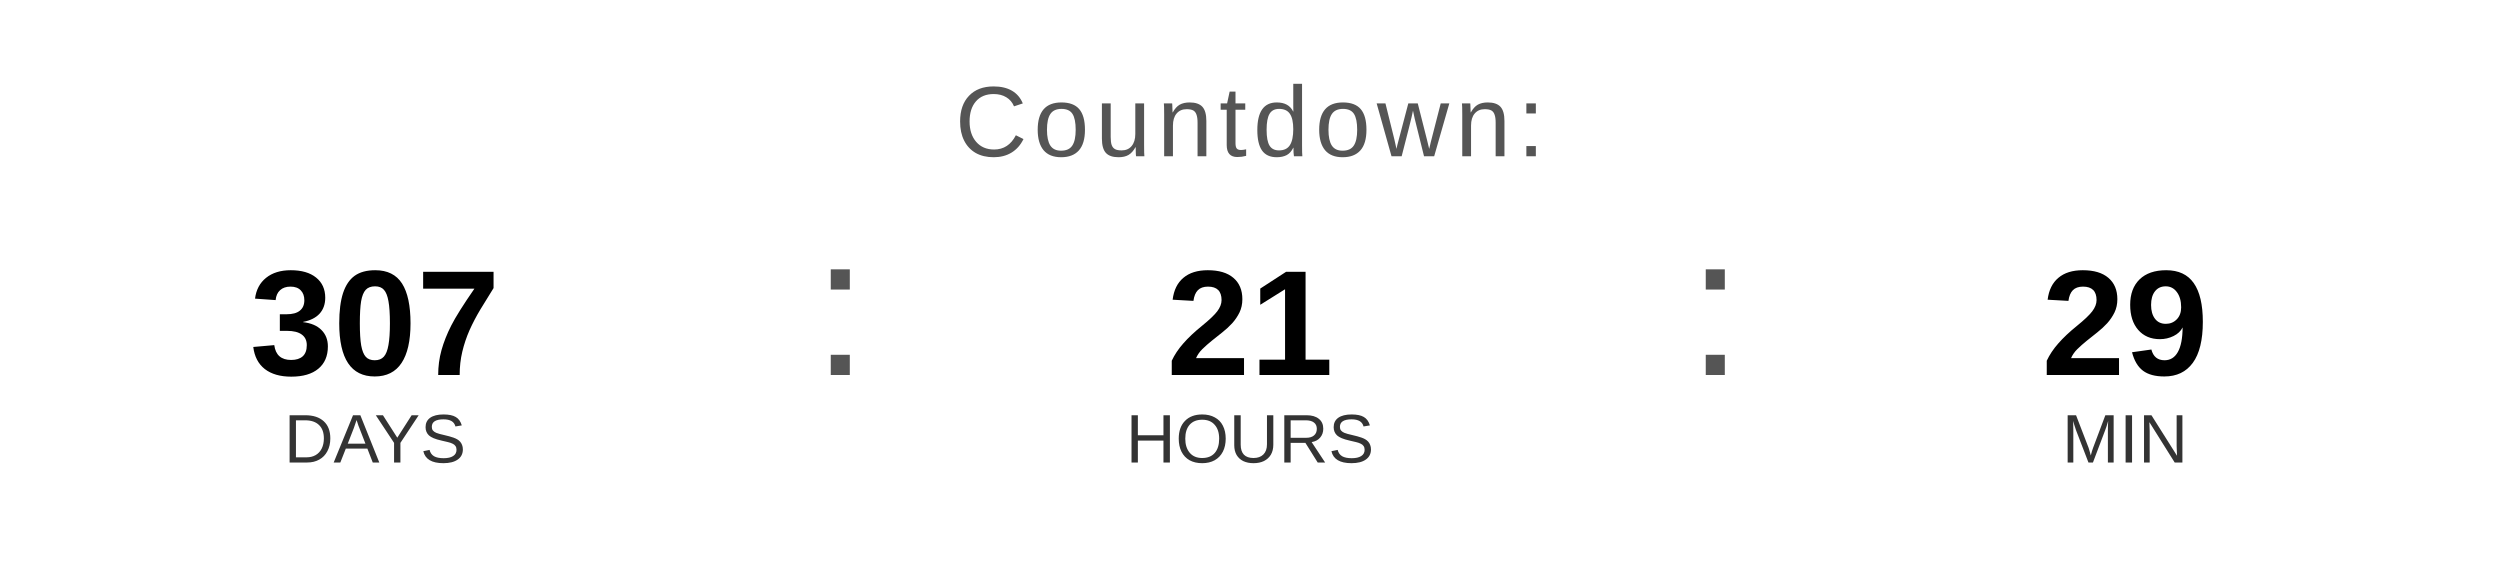
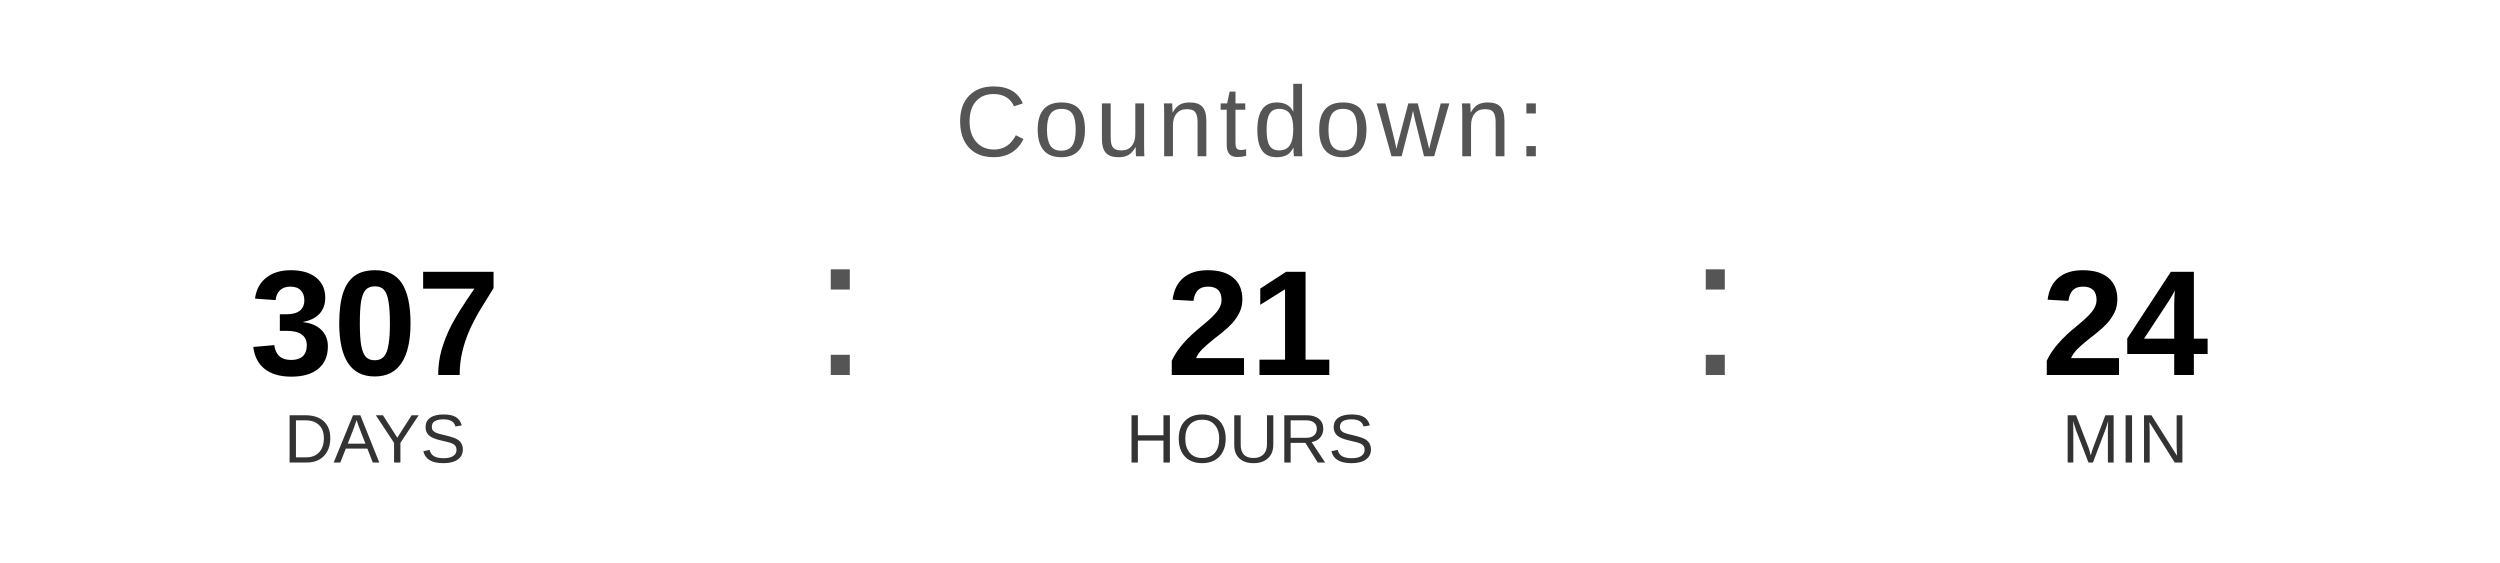
<svg xmlns="http://www.w3.org/2000/svg" width="400" height="90" viewBox="0 0 400 90">
  <text x="200" y="25" font-family="Arial, Helvetica, sans-serif" font-size="16" fill="#555555" text-anchor="middle" letter-spacing="1">
    Countdown:
  </text>
  <text x="60" y="60" font-family="Arial, Helvetica, sans-serif" font-size="24" font-weight="bold" fill="#000000" text-anchor="middle">307</text>
  <text x="60" y="74" font-family="Arial, Helvetica, sans-serif" font-size="11" fill="#333333" text-anchor="middle">DAYS</text>
  <text x="130" y="60" font-family="Arial, sans-serif" font-size="32" fill="#555555">:</text>
  <text x="200" y="60" font-family="Arial, Helvetica, sans-serif" font-size="24" font-weight="bold" fill="#000000" text-anchor="middle">21</text>
  <text x="200" y="74" font-family="Arial, Helvetica, sans-serif" font-size="11" fill="#333333" text-anchor="middle">HOURS</text>
  <text x="270" y="60" font-family="Arial, sans-serif" font-size="32" fill="#555555">:</text>
-   <text x="340" y="60" font-family="Arial, Helvetica, sans-serif" font-size="24" font-weight="bold" fill="#000000" text-anchor="middle">29</text>
+   <text x="340" y="60" font-family="Arial, Helvetica, sans-serif" font-size="24" font-weight="bold" fill="#000000" text-anchor="middle">24</text>
  <text x="340" y="74" font-family="Arial, Helvetica, sans-serif" font-size="11" fill="#333333" text-anchor="middle">MIN</text>
</svg>
